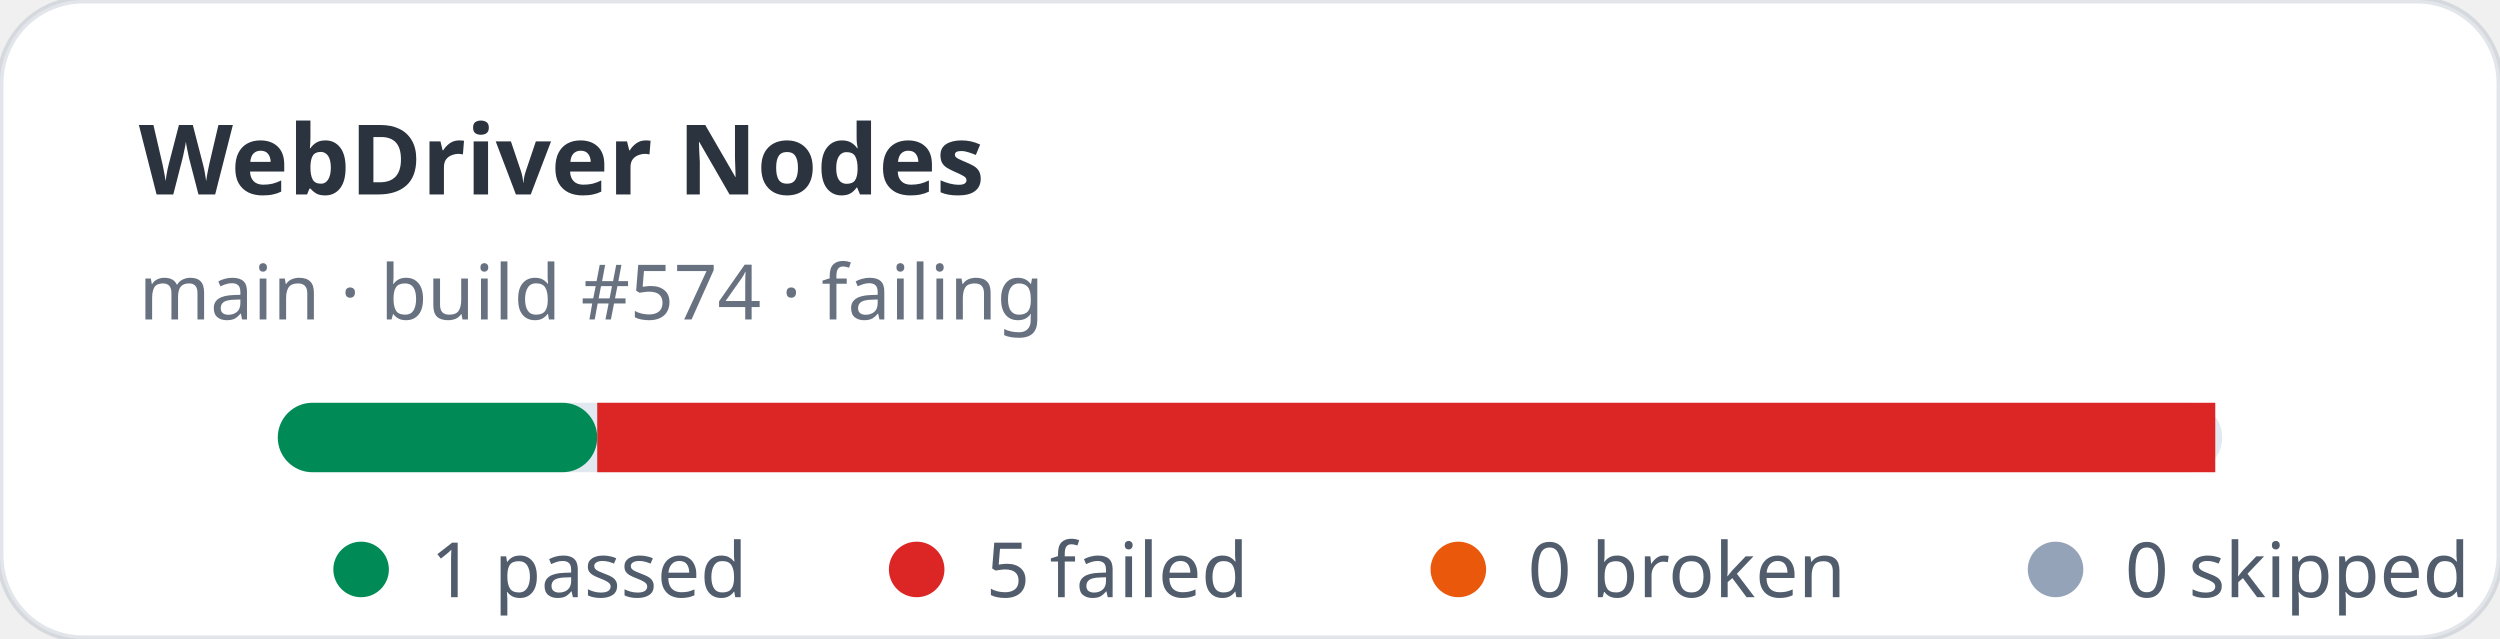
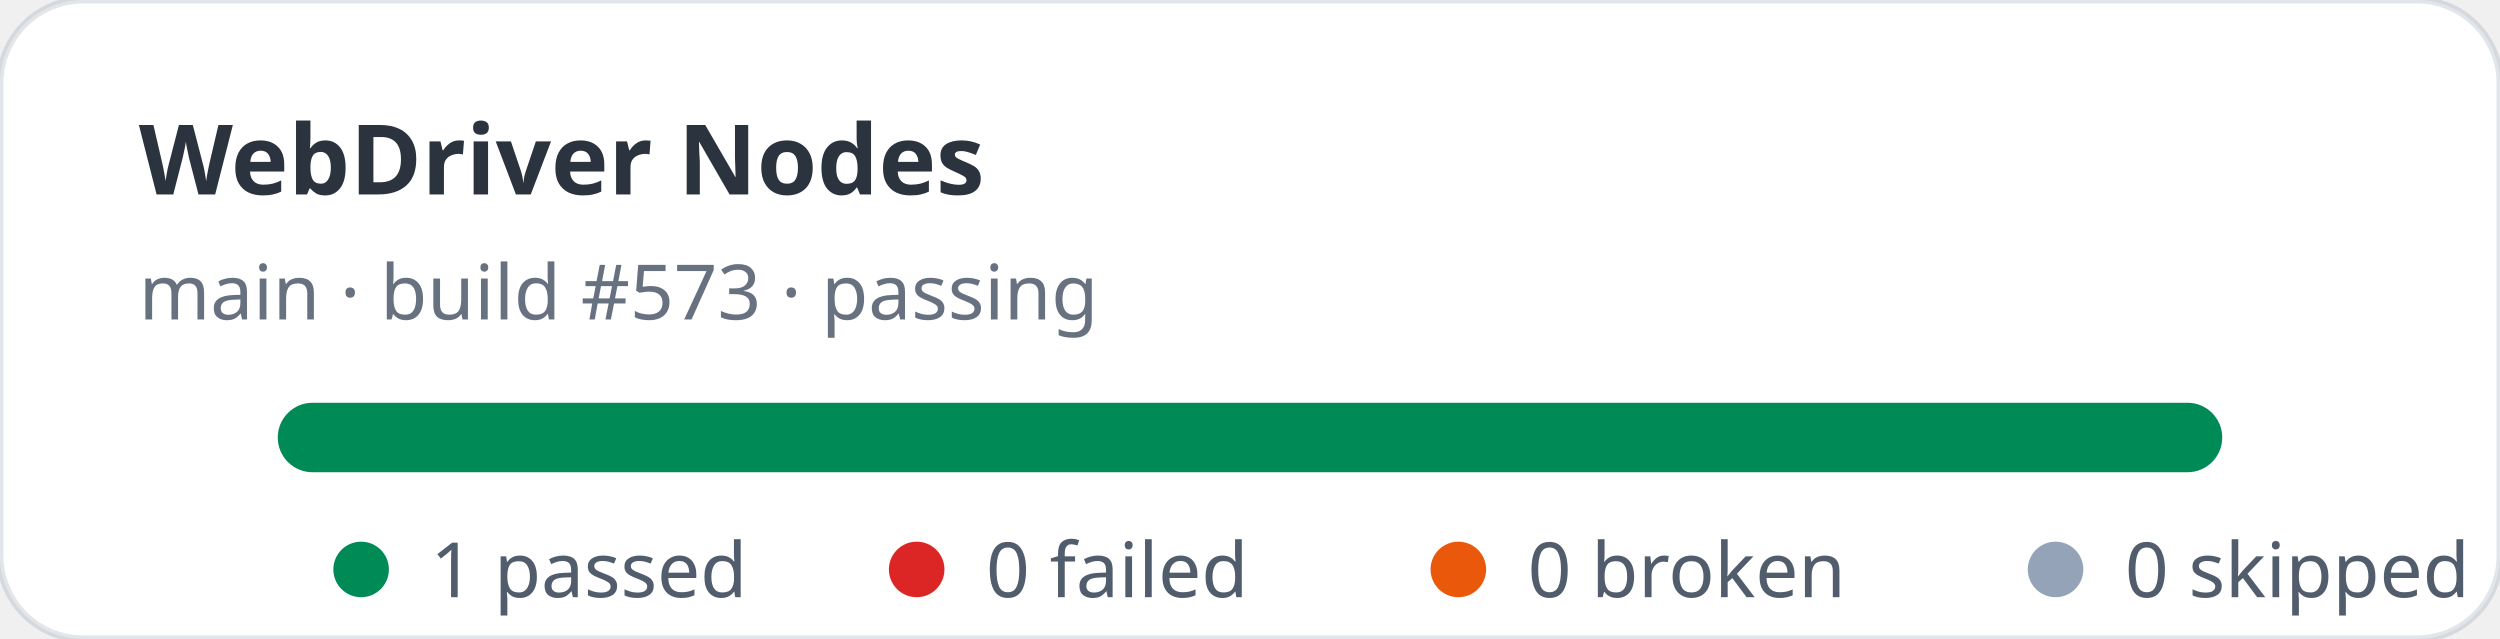
- <svg xmlns="http://www.w3.org/2000/svg" width="360" height="92" viewBox="0 0 360 92" role="img" aria-label="WebDriver Nodes stats: 1 passed, 5 failed">
+ <svg xmlns="http://www.w3.org/2000/svg" width="360" height="92" viewBox="0 0 360 92" role="img" aria-label="WebDriver Nodes stats: 1 passed, 0 failed">
  <rect width="360" height="92" rx="12" fill="#ffffff" stroke="rgba(11,48,86,0.12)" />
  <text x="20" y="28" fill="rgba(1,10,24,0.83)" font-family="ui-sans-serif,system-ui,sans-serif" font-size="14" font-weight="700">WebDriver Nodes</text>
-   <text x="20" y="46" fill="rgba(2,19,44,0.6)" font-family="ui-sans-serif,system-ui,sans-serif" font-size="11">main · build #574 · failing</text>
+   <text x="20" y="46" fill="rgba(2,19,44,0.6)" font-family="ui-sans-serif,system-ui,sans-serif" font-size="11">main · build #573 · passing</text>
  <rect x="40" y="58" width="280" height="10" rx="5" fill="#e2e8f0" />
-   <rect x="40" y="58" width="46" height="10" rx="5" fill="#008a56" />
-   <rect x="86" y="58" width="233" height="10" fill="#dc2626" />
+   <rect x="40" y="58" width="280" height="10" rx="5" fill="#008a56" />
  <g font-family="ui-sans-serif,system-ui,sans-serif" font-size="11" fill="rgba(1,18,40,0.68)">
    <circle cx="52" cy="82" r="4" fill="#008a56" />
    <text x="62" y="86">1 passed</text>
    <circle cx="132" cy="82" r="4" fill="#dc2626" />
-     <text x="142" y="86">5 failed</text>
+     <text x="142" y="86">0 failed</text>
    <circle cx="210" cy="82" r="4" fill="#ea580c" />
    <text x="220" y="86">0 broken</text>
    <circle cx="296" cy="82" r="4" fill="#94a3b8" />
    <text x="306" y="86">0 skipped</text>
  </g>
</svg>
